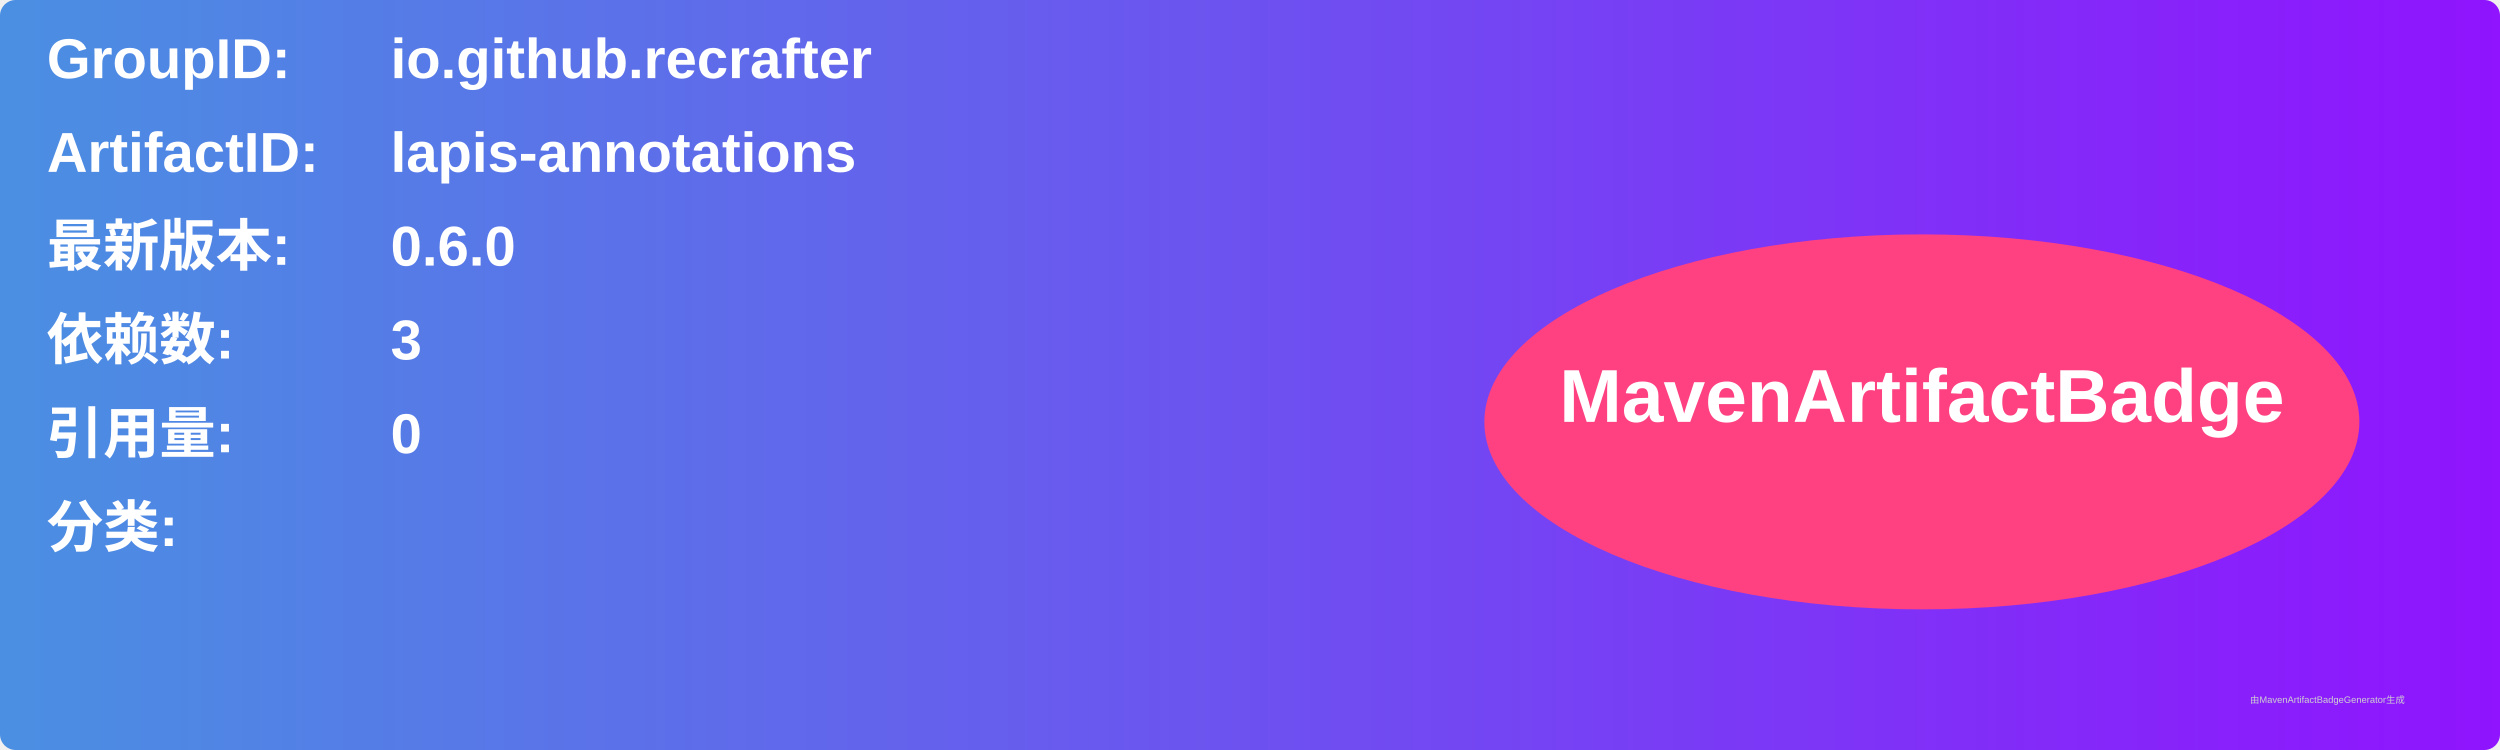
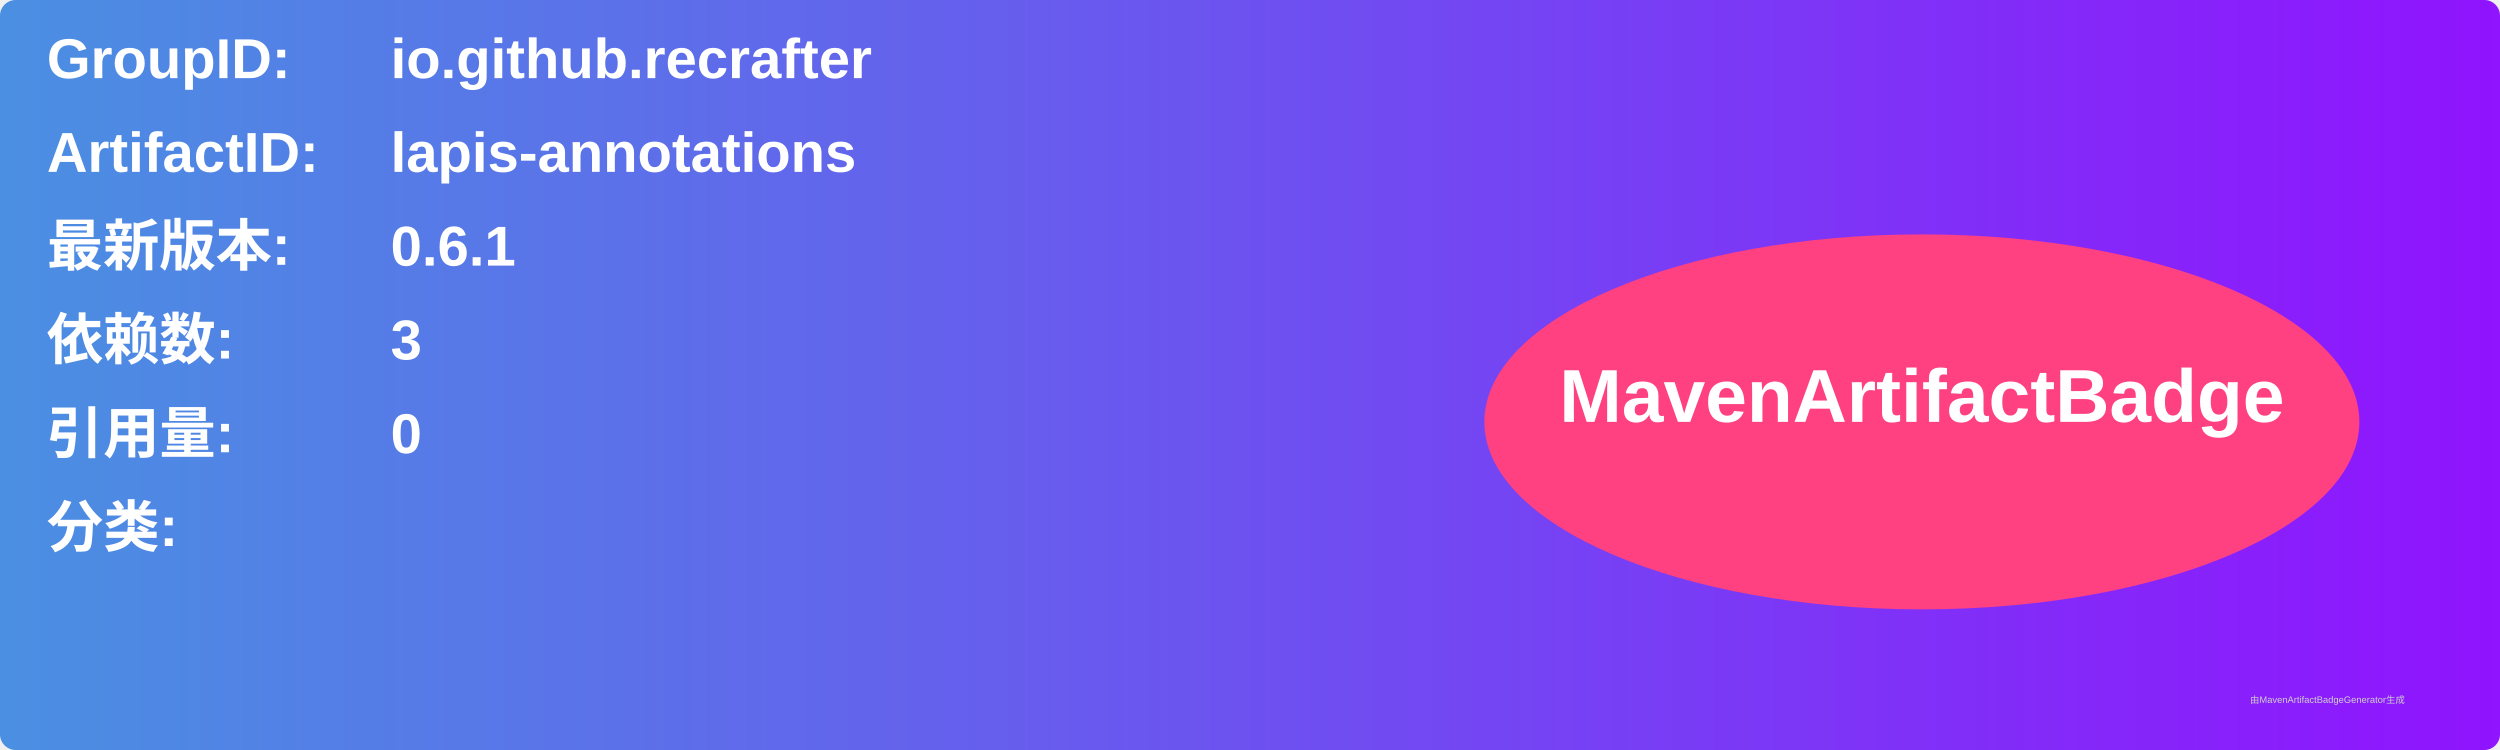
<svg xmlns="http://www.w3.org/2000/svg" width="800" height="240" viewBox="0 0 800 240">
  <linearGradient id="grad" x1="0%" y1="0%" x2="100%" y2="0%">
    <stop offset="0%" stop-color="#4a90e2" />
    <stop offset="100%" stop-color="#9013fe" />
  </linearGradient>
  <rect width="100%" height="100%" rx="5" ry="5" fill="url(#grad)" />
  <g transform="translate(15, 15)">
    <text x="0" y="10" font-family="Arial" font-size="18" fill="white" font-weight="bold" width="260">GroupID:</text>
    <text x="110" y="10" font-family="Arial" font-size="18" fill="white" font-weight="bold" width="460">io.github.recrafter</text>
    <text x="0" y="40" font-family="Arial" font-size="18" fill="white" font-weight="bold" width="260">ArtifactID:</text>
    <text x="110" y="40" font-family="Arial" font-size="18" fill="white" font-weight="bold" width="460">lapis-annotations</text>
    <text x="0" y="70" font-family="Arial" font-size="18" fill="white" font-weight="bold">最新版本:</text>
    <text x="110" y="70" font-family="Arial" font-size="18" fill="white" font-weight="bold">
-       <tspan font-weight="bold">0.6.0</tspan>
+       <tspan font-weight="bold">0.6.1</tspan>
    </text>
    <text x="0" y="100" font-family="Arial" font-size="18" fill="white" font-weight="bold">依赖数: </text>
    <text x="110" y="100" font-family="Arial" font-size="18" fill="white">
      <tspan font-weight="bold">3</tspan>
    </text>
    <text x="0" y="130" font-family="Arial" font-size="18" fill="white" font-weight="bold">引用量: </text>
    <text x="110" y="130" font-family="Arial" font-size="18" fill="white">
      <tspan font-weight="bold">0</tspan>
    </text>
    <text x="0" y="160" font-family="Arial" font-size="18" fill="white" font-weight="bold">分类:</text>
    <text x="10" y="190" font-family="Arial" font-size="10" fill="white">
      <tspan font-weight="bold" />
    </text>
    <ellipse cx="600" cy="120" rx="140" ry="60" fill="#ff4081" />
    <text x="600" y="120" text-anchor="middle" font-family="Arial" font-size="24" fill="white" font-weight="bold">MavenArtifactBadge</text>
  </g>
  <text x="720" y="225" font-family="Arial" font-size="3" fill="#d0d0d0">由MavenArtifactBadgeGenerator生成</text>
</svg>
